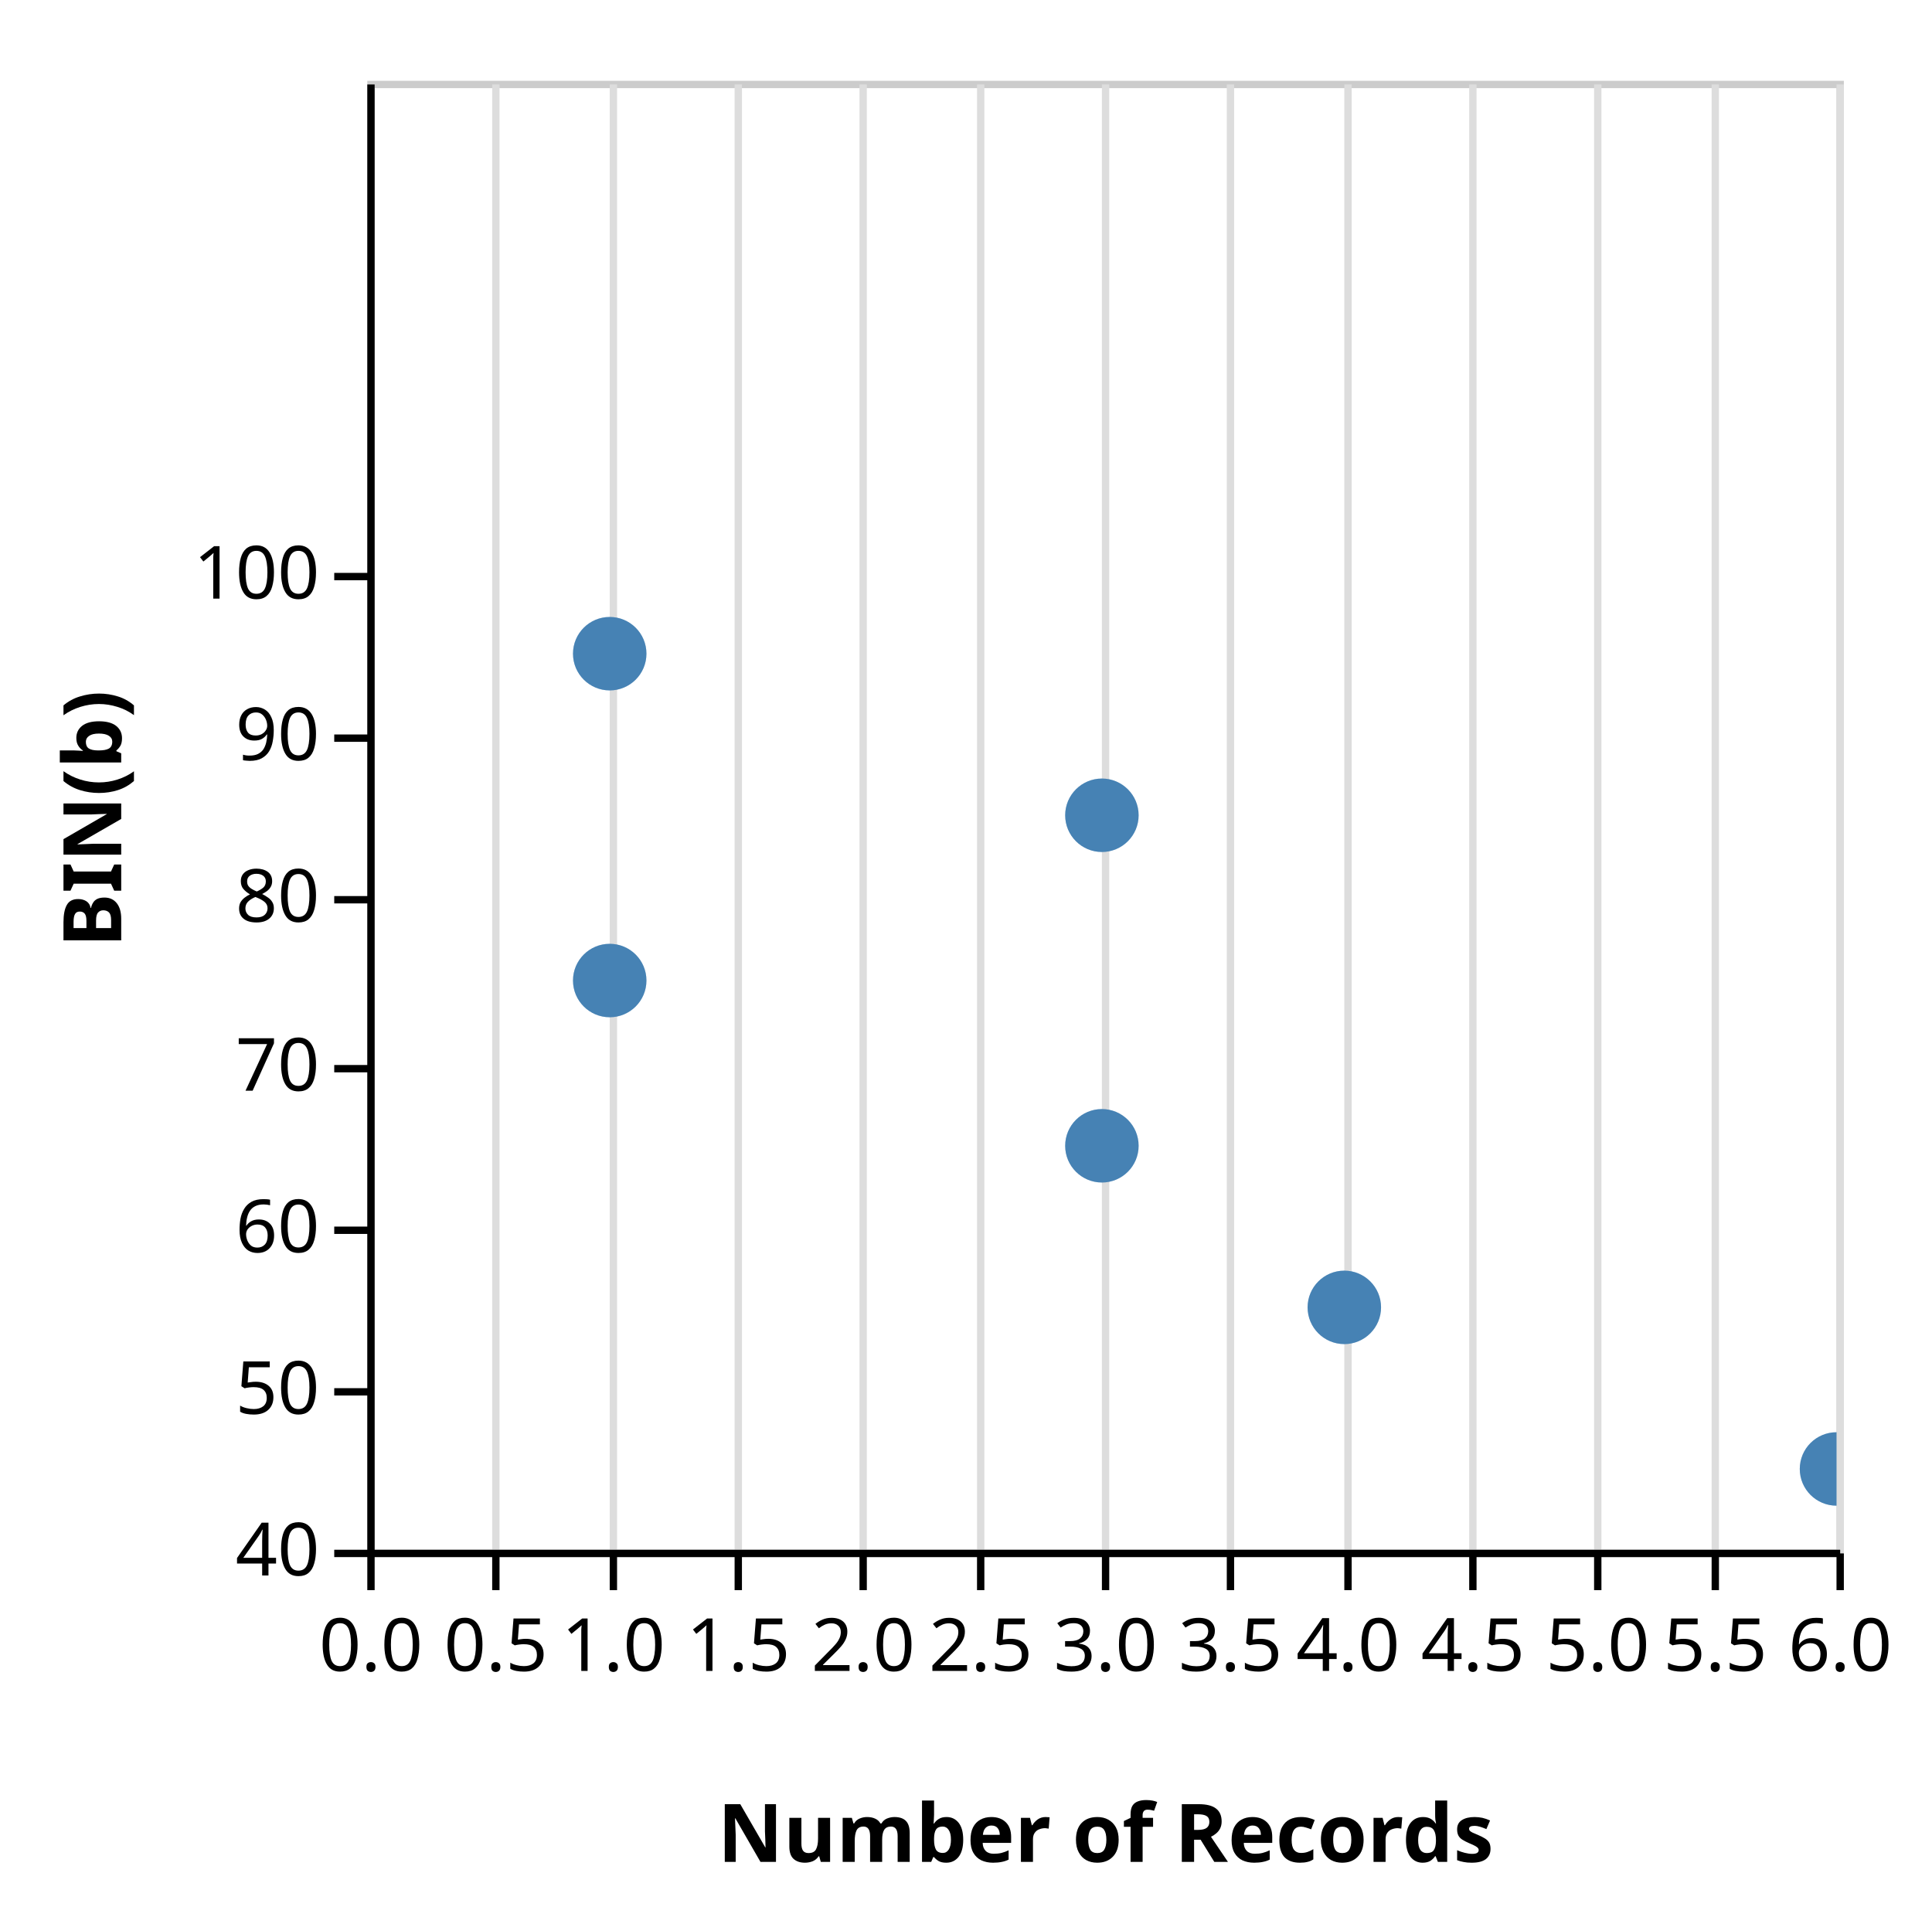
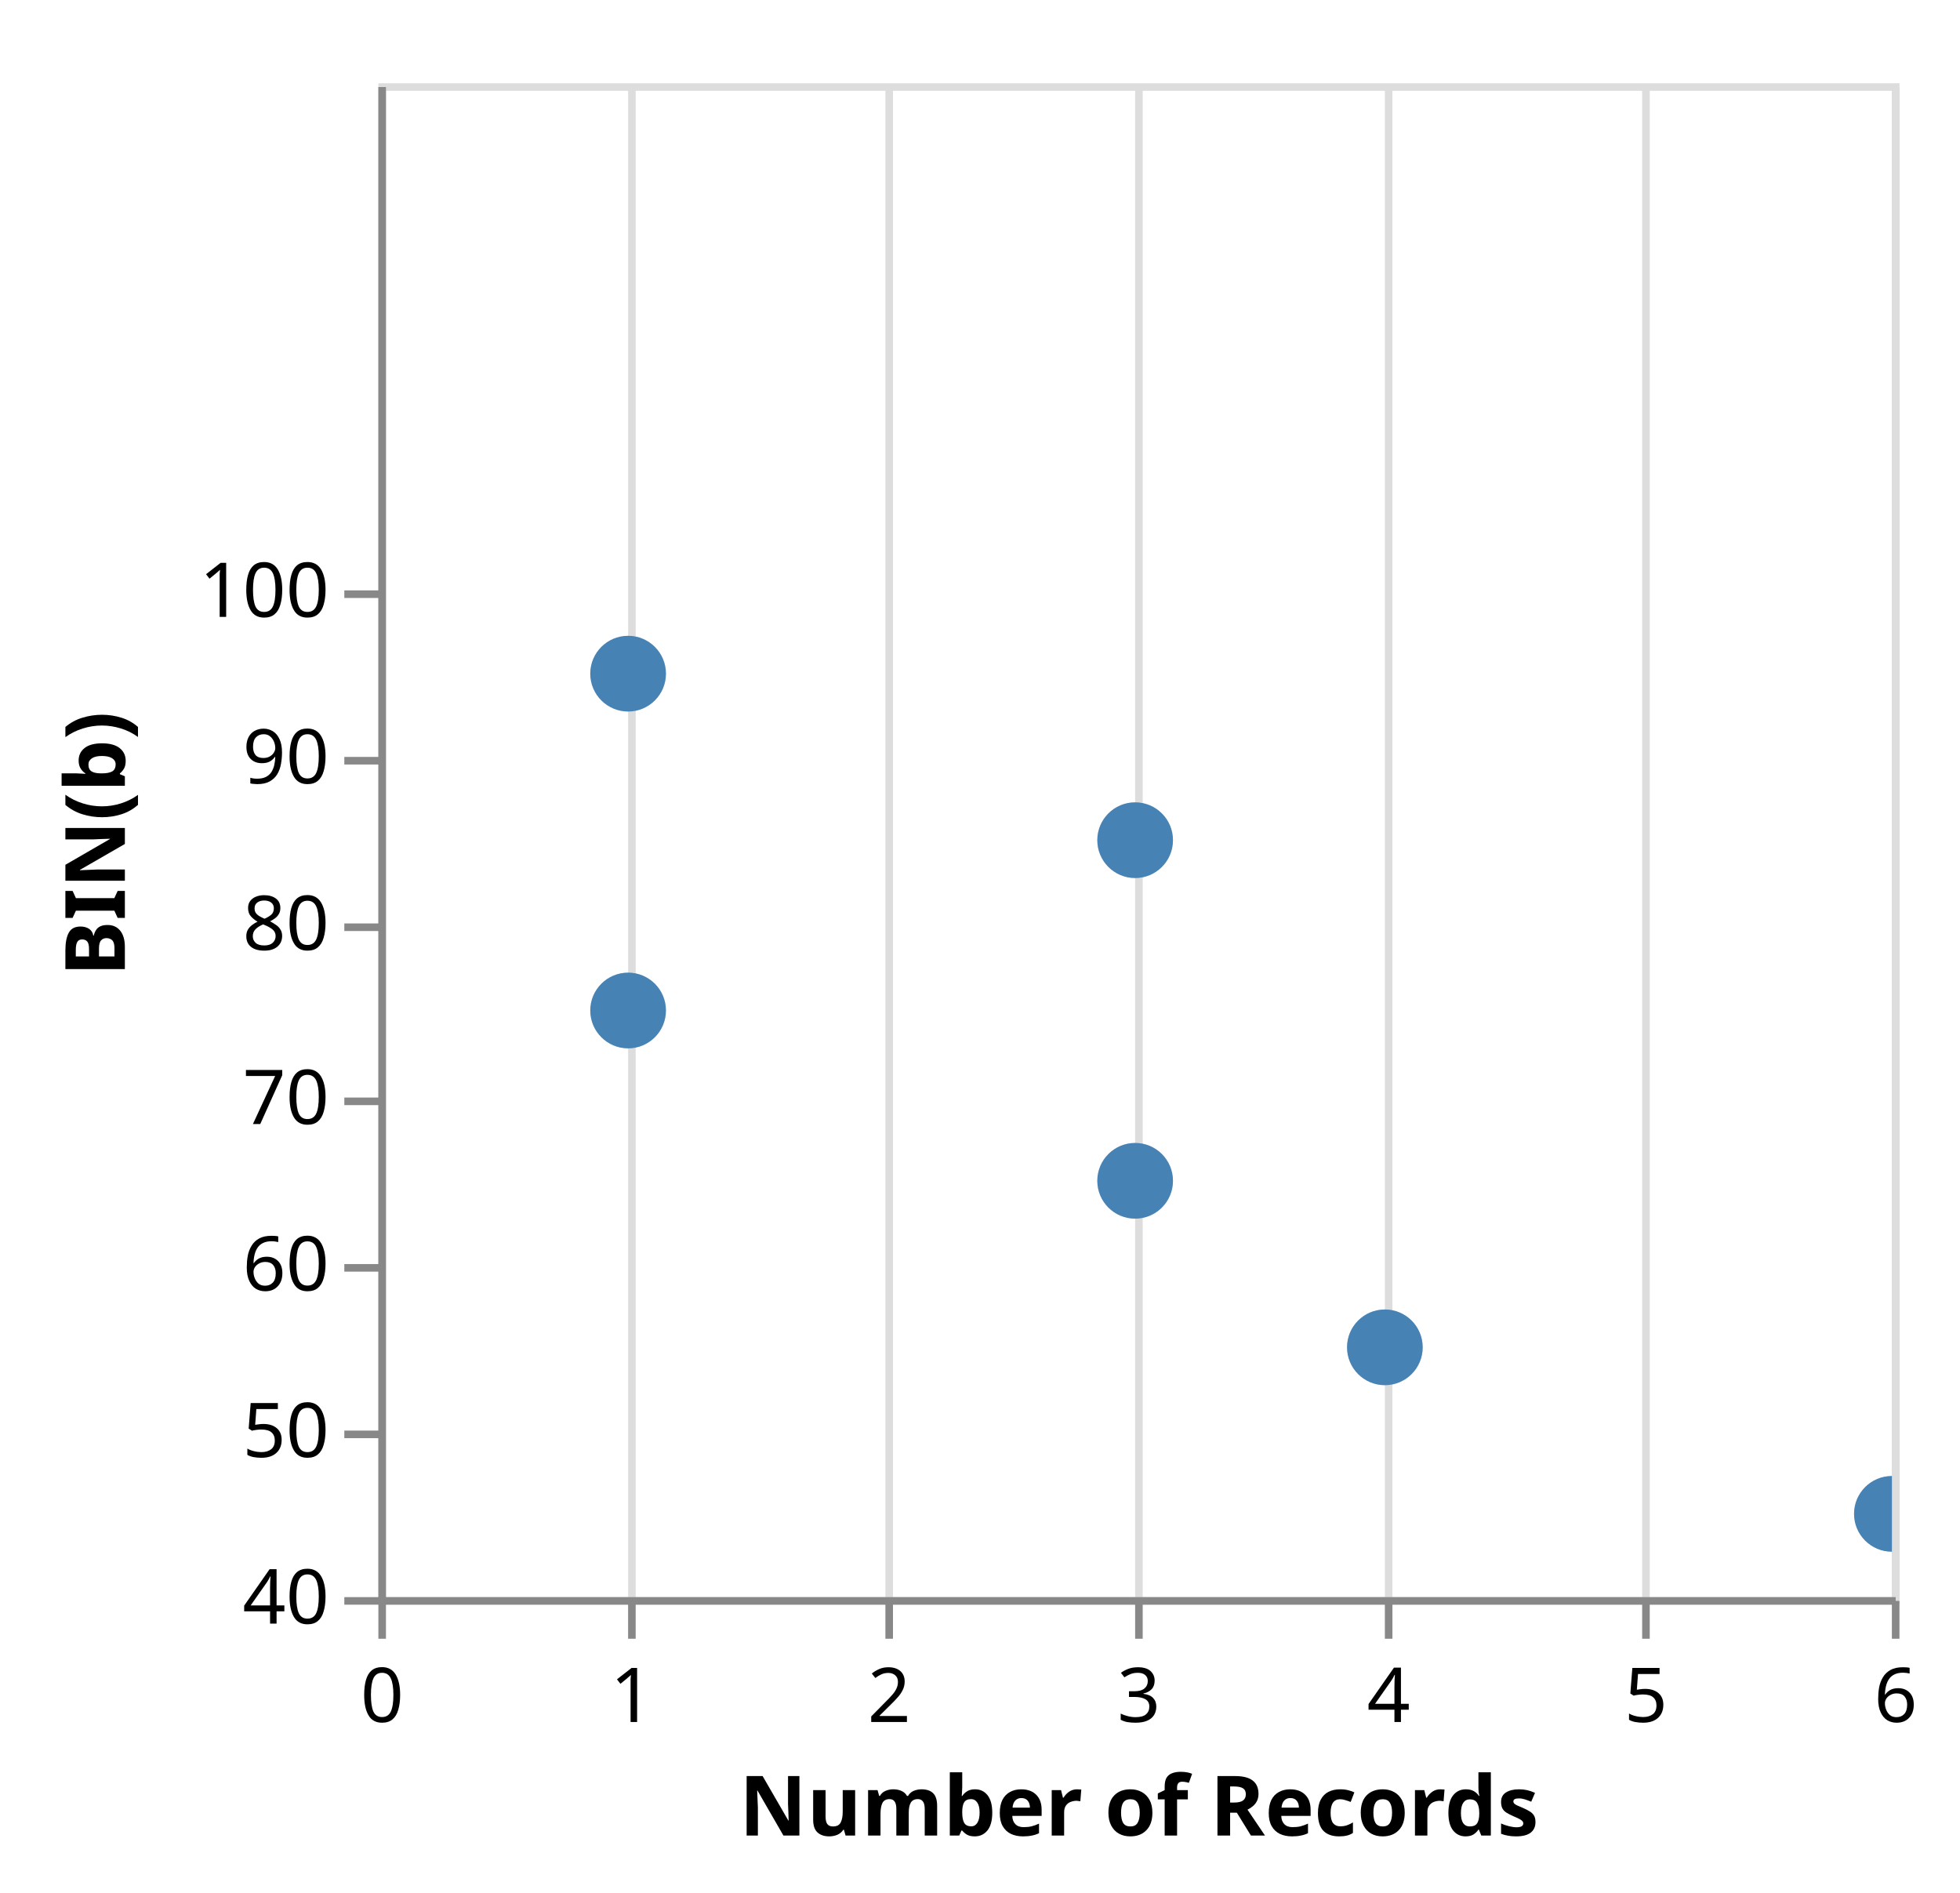
- <svg xmlns="http://www.w3.org/2000/svg" class="marks" width="263" height="261" viewBox="0 0 263 261" version="1.1">
+ <svg xmlns="http://www.w3.org/2000/svg" class="marks" width="259" height="250" viewBox="0 0 259 250" version="1.1">
  <defs>
    <clipPath id="clip3">
      <rect x="0" y="0" width="200" height="200" />
    </clipPath>
    <clipPath id="clip4">
      <rect x="0" y="0" width="200" height="200" />
    </clipPath>
  </defs>
  <g transform="translate(50,11)">
    <g class="mark-group role-frame root">
      <g transform="translate(0,0)">
-         <path class="background" d="M0.5,0.5h200v200h-200Z" style="fill: transparent; stroke: #ccc;" />
+         <path class="background" d="M0.5,0.5h200v200h-200Z" style="fill: transparent; stroke: #ddd;" />
        <g>
          <g class="mark-group role-axis">
            <g transform="translate(0.5,200.5)">
              <path class="background" d="M0,0h0v0h0Z" style="pointer-events: none; fill: none;" />
              <g>
                <g class="mark-rule role-axis-grid" style="pointer-events: none;">
                  <line transform="translate(0,-200)" x2="0" y2="200" style="fill: none; stroke: #ddd; stroke-width: 1; stroke-dasharray: ; opacity: 1;" />
-                   <line transform="translate(17,-200)" x2="0" y2="200" style="fill: none; stroke: #ddd; stroke-width: 1; stroke-dasharray: ; opacity: 1;" />
                  <line transform="translate(33,-200)" x2="0" y2="200" style="fill: none; stroke: #ddd; stroke-width: 1; stroke-dasharray: ; opacity: 1;" />
-                   <line transform="translate(50,-200)" x2="0" y2="200" style="fill: none; stroke: #ddd; stroke-width: 1; stroke-dasharray: ; opacity: 1;" />
                  <line transform="translate(67,-200)" x2="0" y2="200" style="fill: none; stroke: #ddd; stroke-width: 1; stroke-dasharray: ; opacity: 1;" />
-                   <line transform="translate(83,-200)" x2="0" y2="200" style="fill: none; stroke: #ddd; stroke-width: 1; stroke-dasharray: ; opacity: 1;" />
                  <line transform="translate(100,-200)" x2="0" y2="200" style="fill: none; stroke: #ddd; stroke-width: 1; stroke-dasharray: ; opacity: 1;" />
-                   <line transform="translate(117,-200)" x2="0" y2="200" style="fill: none; stroke: #ddd; stroke-width: 1; stroke-dasharray: ; opacity: 1;" />
                  <line transform="translate(133,-200)" x2="0" y2="200" style="fill: none; stroke: #ddd; stroke-width: 1; stroke-dasharray: ; opacity: 1;" />
-                   <line transform="translate(150,-200)" x2="0" y2="200" style="fill: none; stroke: #ddd; stroke-width: 1; stroke-dasharray: ; opacity: 1;" />
                  <line transform="translate(167,-200)" x2="0" y2="200" style="fill: none; stroke: #ddd; stroke-width: 1; stroke-dasharray: ; opacity: 1;" />
-                   <line transform="translate(183,-200)" x2="0" y2="200" style="fill: none; stroke: #ddd; stroke-width: 1; stroke-dasharray: ; opacity: 1;" />
                  <line transform="translate(200,-200)" x2="0" y2="200" style="fill: none; stroke: #ddd; stroke-width: 1; stroke-dasharray: ; opacity: 1;" />
                </g>
              </g>
            </g>
          </g>
-           <g class="mark-symbol role-circle layer_0_marks" clip-path="url(#clip3)">
+           <g class="mark-symbol role-mark layer_0_marks" clip-path="url(#clip3)">
            <path transform="translate(167,234)" d="M5,0A5,5,0,1,1,-5,0A5,5,0,1,1,5,0" style="fill: steelblue; stroke-width: 2; opacity: 0.25;" />
            <path transform="translate(133,167)" d="M5,0A5,5,0,1,1,-5,0A5,5,0,1,1,5,0" style="fill: steelblue; stroke-width: 2; opacity: 0.25;" />
            <path transform="translate(200,189)" d="M5,0A5,5,0,1,1,-5,0A5,5,0,1,1,5,0" style="fill: steelblue; stroke-width: 2; opacity: 0.25;" />
            <path transform="translate(33,78)" d="M5,0A5,5,0,1,1,-5,0A5,5,0,1,1,5,0" style="fill: steelblue; stroke-width: 2; opacity: 0.25;" />
            <path transform="translate(100,100)" d="M5,0A5,5,0,1,1,-5,0A5,5,0,1,1,5,0" style="fill: steelblue; stroke-width: 2; opacity: 0.25;" />
            <path transform="translate(33,122.5)" d="M5,0A5,5,0,1,1,-5,0A5,5,0,1,1,5,0" style="fill: steelblue; stroke-width: 2; opacity: 0.25;" />
            <path transform="translate(167,256)" d="M5,0A5,5,0,1,1,-5,0A5,5,0,1,1,5,0" style="fill: steelblue; stroke-width: 2; opacity: 0.25;" />
            <path transform="translate(67,211.5)" d="M5,0A5,5,0,1,1,-5,0A5,5,0,1,1,5,0" style="fill: steelblue; stroke-width: 2; opacity: 0.25;" />
            <path transform="translate(100,145)" d="M5,0A5,5,0,1,1,-5,0A5,5,0,1,1,5,0" style="fill: steelblue; stroke-width: 2; opacity: 0.25;" />
          </g>
-           <g class="mark-symbol role-circle layer_1_marks" clip-path="url(#clip4)">
+           <g class="mark-symbol role-mark layer_1_marks" clip-path="url(#clip4)">
            <path transform="translate(133,167)" d="M5,0A5,5,0,1,1,-5,0A5,5,0,1,1,5,0" style="fill: steelblue; stroke-width: 2;" />
            <path transform="translate(33,78)" d="M5,0A5,5,0,1,1,-5,0A5,5,0,1,1,5,0" style="fill: steelblue; stroke-width: 2;" />
            <path transform="translate(100,100)" d="M5,0A5,5,0,1,1,-5,0A5,5,0,1,1,5,0" style="fill: steelblue; stroke-width: 2;" />
            <path transform="translate(33,122.5)" d="M5,0A5,5,0,1,1,-5,0A5,5,0,1,1,5,0" style="fill: steelblue; stroke-width: 2;" />
            <path transform="translate(100,145)" d="M5,0A5,5,0,1,1,-5,0A5,5,0,1,1,5,0" style="fill: steelblue; stroke-width: 2;" />
            <path transform="translate(200,189)" d="M5,0A5,5,0,1,1,-5,0A5,5,0,1,1,5,0" style="fill: steelblue; stroke-width: 2;" />
          </g>
          <g class="mark-group role-axis">
            <g transform="translate(0.5,200.5)">
              <path class="background" d="M0,0h0v0h0Z" style="pointer-events: none; fill: none;" />
              <g>
                <g class="mark-rule role-axis-tick" style="pointer-events: none;">
-                   <line transform="translate(0,0)" x2="0" y2="5" style="fill: none; stroke: #000; stroke-width: 1; opacity: 1;" />
-                   <line transform="translate(17,0)" x2="0" y2="5" style="fill: none; stroke: #000; stroke-width: 1; opacity: 1;" />
-                   <line transform="translate(33,0)" x2="0" y2="5" style="fill: none; stroke: #000; stroke-width: 1; opacity: 1;" />
-                   <line transform="translate(50,0)" x2="0" y2="5" style="fill: none; stroke: #000; stroke-width: 1; opacity: 1;" />
-                   <line transform="translate(67,0)" x2="0" y2="5" style="fill: none; stroke: #000; stroke-width: 1; opacity: 1;" />
-                   <line transform="translate(83,0)" x2="0" y2="5" style="fill: none; stroke: #000; stroke-width: 1; opacity: 1;" />
-                   <line transform="translate(100,0)" x2="0" y2="5" style="fill: none; stroke: #000; stroke-width: 1; opacity: 1;" />
-                   <line transform="translate(117,0)" x2="0" y2="5" style="fill: none; stroke: #000; stroke-width: 1; opacity: 1;" />
-                   <line transform="translate(133,0)" x2="0" y2="5" style="fill: none; stroke: #000; stroke-width: 1; opacity: 1;" />
-                   <line transform="translate(150,0)" x2="0" y2="5" style="fill: none; stroke: #000; stroke-width: 1; opacity: 1;" />
-                   <line transform="translate(167,0)" x2="0" y2="5" style="fill: none; stroke: #000; stroke-width: 1; opacity: 1;" />
-                   <line transform="translate(183,0)" x2="0" y2="5" style="fill: none; stroke: #000; stroke-width: 1; opacity: 1;" />
-                   <line transform="translate(200,0)" x2="0" y2="5" style="fill: none; stroke: #000; stroke-width: 1; opacity: 1;" />
+                   <line transform="translate(0,0)" x2="0" y2="5" style="fill: none; stroke: #888; stroke-width: 1; opacity: 1;" />
+                   <line transform="translate(33,0)" x2="0" y2="5" style="fill: none; stroke: #888; stroke-width: 1; opacity: 1;" />
+                   <line transform="translate(67,0)" x2="0" y2="5" style="fill: none; stroke: #888; stroke-width: 1; opacity: 1;" />
+                   <line transform="translate(100,0)" x2="0" y2="5" style="fill: none; stroke: #888; stroke-width: 1; opacity: 1;" />
+                   <line transform="translate(133,0)" x2="0" y2="5" style="fill: none; stroke: #888; stroke-width: 1; opacity: 1;" />
+                   <line transform="translate(167,0)" x2="0" y2="5" style="fill: none; stroke: #888; stroke-width: 1; opacity: 1;" />
+                   <line transform="translate(200,0)" x2="0" y2="5" style="fill: none; stroke: #888; stroke-width: 1; opacity: 1;" />
                </g>
                <g class="mark-text role-axis-label" style="pointer-events: none;">
-                   <text text-anchor="middle" transform="translate(0,16)" style="font: 10px sans-serif; fill: #000; opacity: 1;">0.0</text>
-                   <text text-anchor="middle" transform="translate(17,16)" style="font: 10px sans-serif; fill: #000; opacity: 1;">0.5</text>
-                   <text text-anchor="middle" transform="translate(33,16)" style="font: 10px sans-serif; fill: #000; opacity: 1;">1.0</text>
-                   <text text-anchor="middle" transform="translate(50,16)" style="font: 10px sans-serif; fill: #000; opacity: 1;">1.5</text>
-                   <text text-anchor="middle" transform="translate(67,16)" style="font: 10px sans-serif; fill: #000; opacity: 1;">2.0</text>
-                   <text text-anchor="middle" transform="translate(83,16)" style="font: 10px sans-serif; fill: #000; opacity: 1;">2.5</text>
-                   <text text-anchor="middle" transform="translate(100,16)" style="font: 10px sans-serif; fill: #000; opacity: 1;">3.0</text>
-                   <text text-anchor="middle" transform="translate(117,16)" style="font: 10px sans-serif; fill: #000; opacity: 1;">3.5</text>
-                   <text text-anchor="middle" transform="translate(133,16)" style="font: 10px sans-serif; fill: #000; opacity: 1;">4.0</text>
-                   <text text-anchor="middle" transform="translate(150,16)" style="font: 10px sans-serif; fill: #000; opacity: 1;">4.5</text>
-                   <text text-anchor="middle" transform="translate(167,16)" style="font: 10px sans-serif; fill: #000; opacity: 1;">5.0</text>
-                   <text text-anchor="middle" transform="translate(183,16)" style="font: 10px sans-serif; fill: #000; opacity: 1;">5.5</text>
-                   <text text-anchor="middle" transform="translate(200,16)" style="font: 10px sans-serif; fill: #000; opacity: 1;">6.0</text>
+                   <text text-anchor="middle" transform="translate(0,16)" style="font: 10px sans-serif; fill: #000; opacity: 1;">0</text>
+                   <text text-anchor="middle" transform="translate(33,16)" style="font: 10px sans-serif; fill: #000; opacity: 1;">1</text>
+                   <text text-anchor="middle" transform="translate(67,16)" style="font: 10px sans-serif; fill: #000; opacity: 1;">2</text>
+                   <text text-anchor="middle" transform="translate(100,16)" style="font: 10px sans-serif; fill: #000; opacity: 1;">3</text>
+                   <text text-anchor="middle" transform="translate(133,16)" style="font: 10px sans-serif; fill: #000; opacity: 1;">4</text>
+                   <text text-anchor="middle" transform="translate(167,16)" style="font: 10px sans-serif; fill: #000; opacity: 1;">5</text>
+                   <text text-anchor="middle" transform="translate(200,16)" style="font: 10px sans-serif; fill: #000; opacity: 1;">6</text>
                </g>
                <g class="mark-rule role-axis-domain" style="pointer-events: none;">
-                   <line transform="translate(0,0)" x2="200" y2="0" style="fill: none; stroke: #000; stroke-width: 1; opacity: 1;" />
+                   <line transform="translate(0,0)" x2="200" y2="0" style="fill: none; stroke: #888; stroke-width: 1; opacity: 1;" />
                </g>
                <g class="mark-text role-axis-title" style="pointer-events: none;">
-                   <text text-anchor="middle" transform="translate(100,42)" style="font: bold 11px sans-serif; fill: #000; opacity: 1;">Number of Records</text>
+                   <text text-anchor="middle" transform="translate(100,31)" style="font: bold 11px sans-serif; fill: #000; opacity: 1;">Number of Records</text>
                </g>
              </g>
            </g>
          </g>
          <g class="mark-group role-axis">
            <g transform="translate(0.5,0.5)">
              <path class="background" d="M0,0h0v0h0Z" style="pointer-events: none; fill: none;" />
              <g>
                <g class="mark-rule role-axis-tick" style="pointer-events: none;">
-                   <line transform="translate(0,156)" x2="-5" y2="0" style="fill: none; stroke: #000; stroke-width: 1; opacity: 1;" />
-                   <line transform="translate(0,134)" x2="-5" y2="0" style="fill: none; stroke: #000; stroke-width: 1; opacity: 1;" />
-                   <line transform="translate(0,111)" x2="-5" y2="0" style="fill: none; stroke: #000; stroke-width: 1; opacity: 1;" />
-                   <line transform="translate(0,89)" x2="-5" y2="0" style="fill: none; stroke: #000; stroke-width: 1; opacity: 1;" />
-                   <line transform="translate(0,67)" x2="-5" y2="0" style="fill: none; stroke: #000; stroke-width: 1; opacity: 1;" />
-                   <line transform="translate(0,200)" x2="-5" y2="0" style="fill: none; stroke: #000; stroke-width: 1; opacity: 1;" />
-                   <line transform="translate(0,178)" x2="-5" y2="0" style="fill: none; stroke: #000; stroke-width: 1; opacity: 1;" />
+                   <line transform="translate(0,156)" x2="-5" y2="0" style="fill: none; stroke: #888; stroke-width: 1; opacity: 1;" />
+                   <line transform="translate(0,134)" x2="-5" y2="0" style="fill: none; stroke: #888; stroke-width: 1; opacity: 1;" />
+                   <line transform="translate(0,111)" x2="-5" y2="0" style="fill: none; stroke: #888; stroke-width: 1; opacity: 1;" />
+                   <line transform="translate(0,89)" x2="-5" y2="0" style="fill: none; stroke: #888; stroke-width: 1; opacity: 1;" />
+                   <line transform="translate(0,67)" x2="-5" y2="0" style="fill: none; stroke: #888; stroke-width: 1; opacity: 1;" />
+                   <line transform="translate(0,200)" x2="-5" y2="0" style="fill: none; stroke: #888; stroke-width: 1; opacity: 1;" />
+                   <line transform="translate(0,178)" x2="-5" y2="0" style="fill: none; stroke: #888; stroke-width: 1; opacity: 1;" />
                </g>
                <g class="mark-text role-axis-label" style="pointer-events: none;">
                  <text text-anchor="end" transform="translate(-7,159)" style="font: 10px sans-serif; fill: #000; opacity: 1;">60</text>
                  <text text-anchor="end" transform="translate(-7,137)" style="font: 10px sans-serif; fill: #000; opacity: 1;">70</text>
                  <text text-anchor="end" transform="translate(-7,114)" style="font: 10px sans-serif; fill: #000; opacity: 1;">80</text>
                  <text text-anchor="end" transform="translate(-7,92)" style="font: 10px sans-serif; fill: #000; opacity: 1;">90</text>
                  <text text-anchor="end" transform="translate(-7,70)" style="font: 10px sans-serif; fill: #000; opacity: 1;">100</text>
                  <text text-anchor="end" transform="translate(-7,203)" style="font: 10px sans-serif; fill: #000; opacity: 1;">40</text>
                  <text text-anchor="end" transform="translate(-7,181)" style="font: 10px sans-serif; fill: #000; opacity: 1;">50</text>
                </g>
                <g class="mark-rule role-axis-domain" style="pointer-events: none;">
-                   <line transform="translate(0,200)" x2="0" y2="-200" style="fill: none; stroke: #000; stroke-width: 1; opacity: 1;" />
+                   <line transform="translate(0,200)" x2="0" y2="-200" style="fill: none; stroke: #888; stroke-width: 1; opacity: 1;" />
                </g>
                <g class="mark-text role-axis-title" style="pointer-events: none;">
                  <text text-anchor="middle" transform="translate(-32,100) rotate(-90) translate(0,-2)" style="font: bold 11px sans-serif; fill: #000; opacity: 1;">BIN(b)</text>
                </g>
              </g>
            </g>
          </g>
        </g>
      </g>
    </g>
  </g>
</svg>
